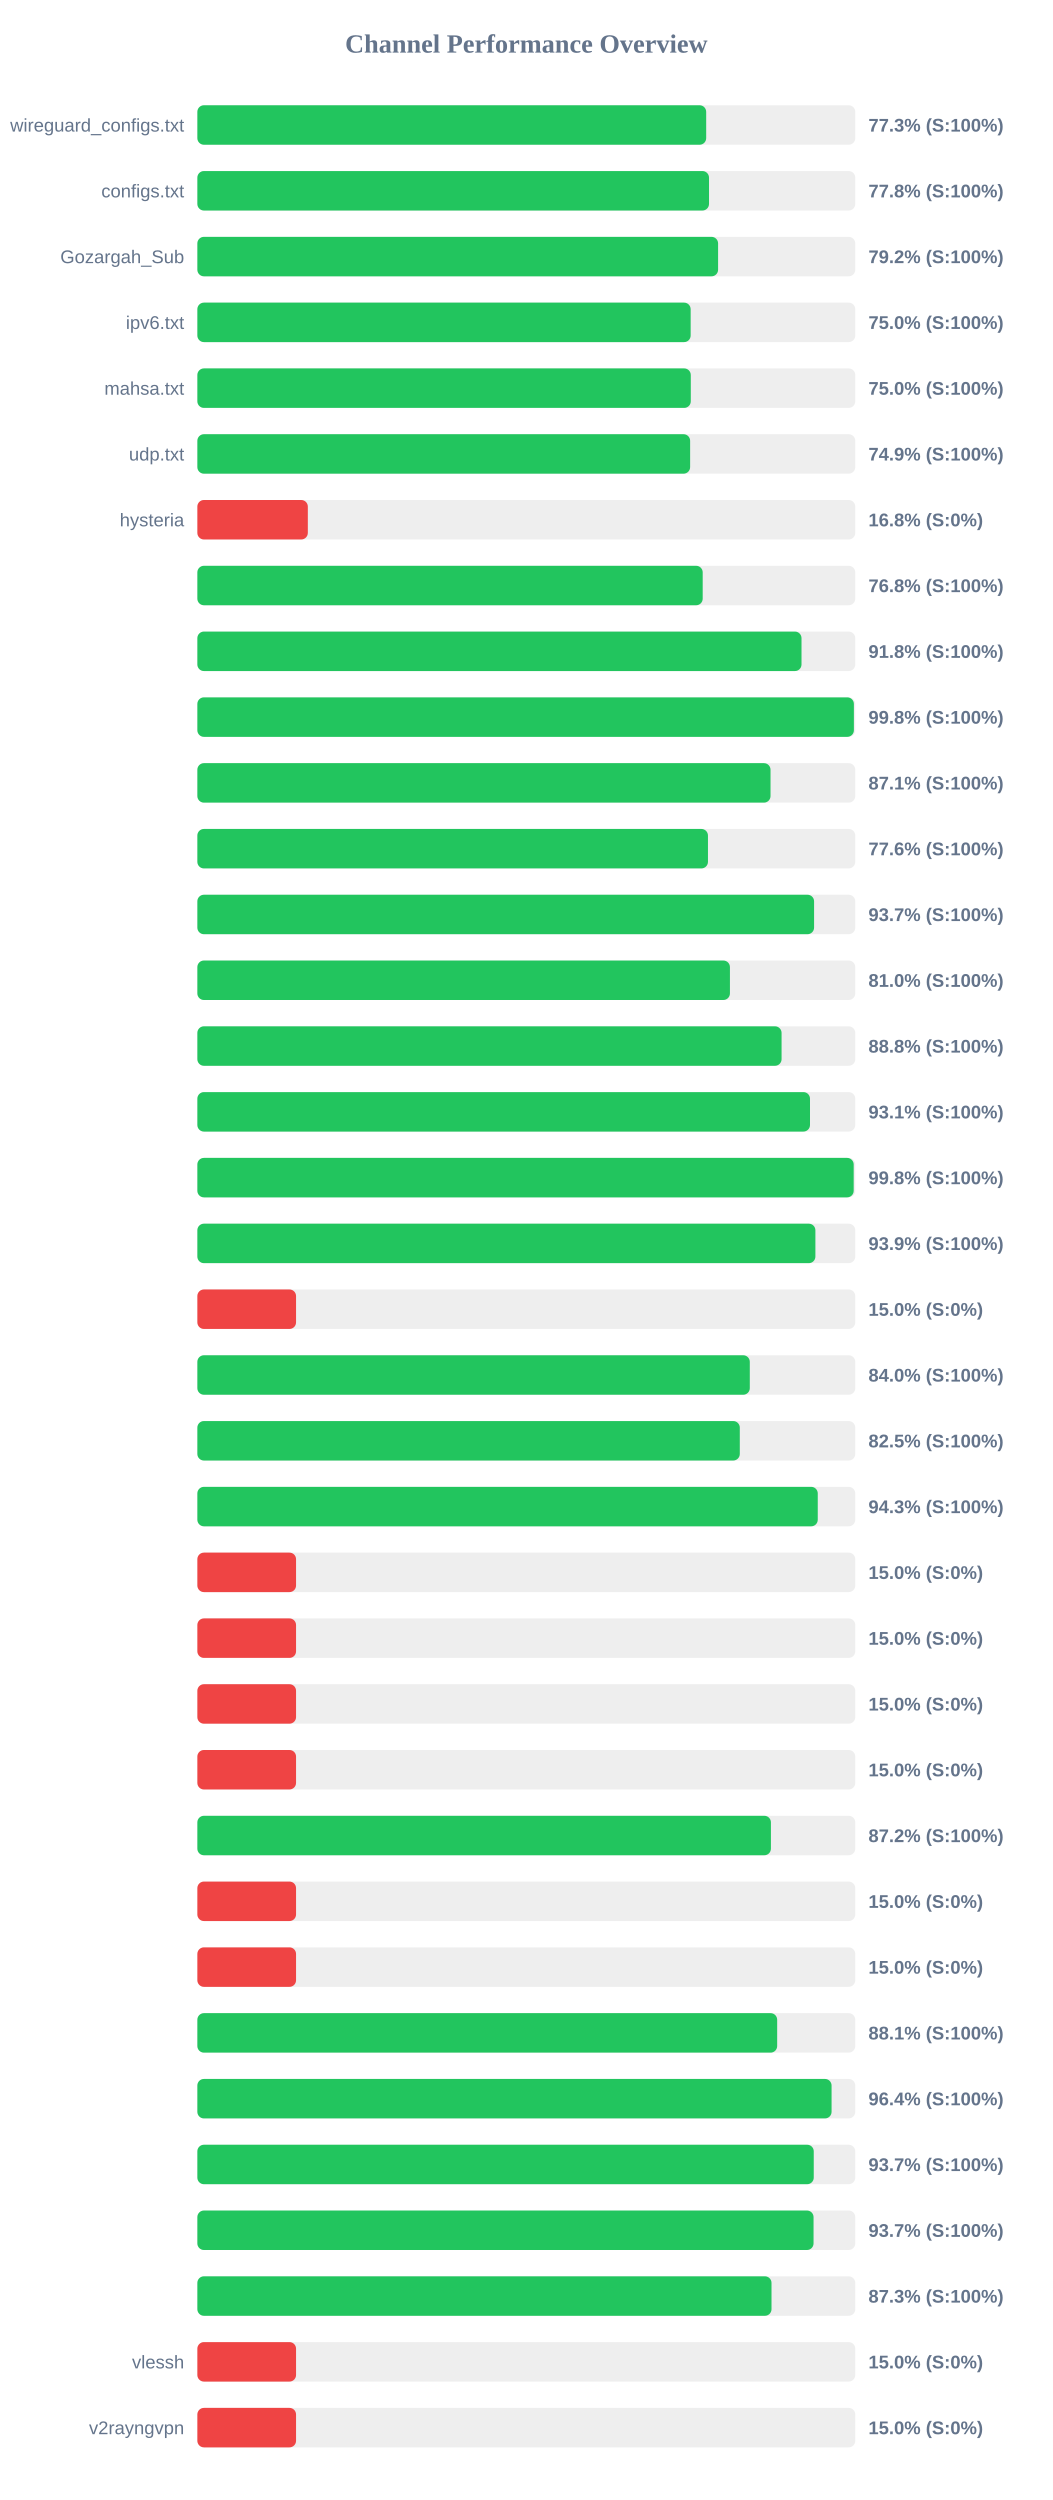
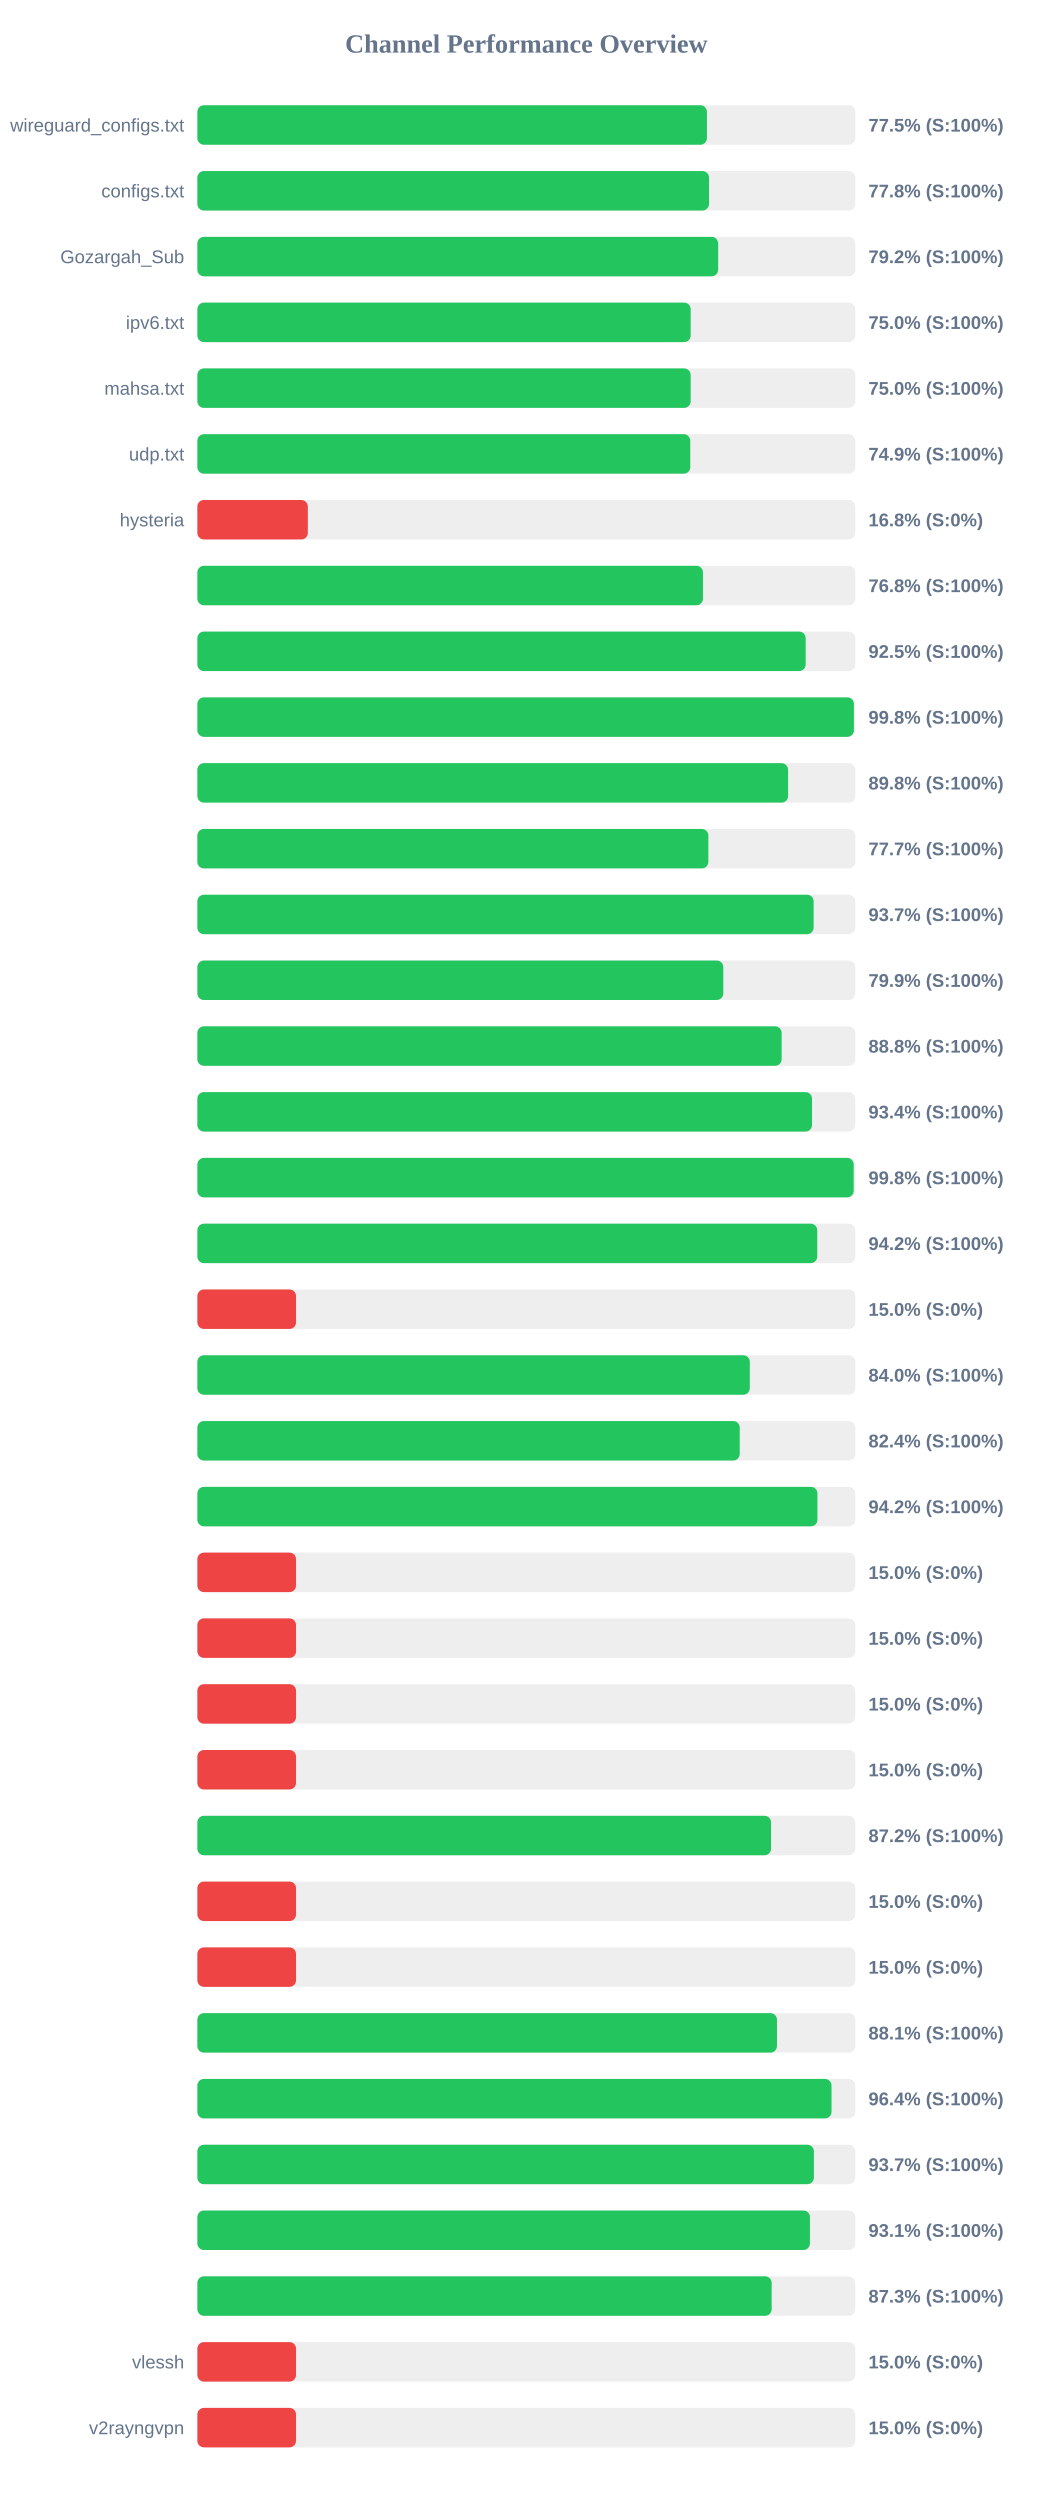
<svg xmlns="http://www.w3.org/2000/svg" width="800" height="1900" version="1.1">
  <style>
        .row { font: 14px Arial; fill: #64748b; }
        .score { font: bold 14px Arial; fill: #64748b; }
    </style>
  <text x="400" y="40" text-anchor="middle" font-size="20px" font-weight="bold" fill="#64748b">Channel Performance Overview</text>
  <rect x="150" y="80" width="500" height="30" fill="#eee" rx="5" />
-   <rect x="150" y="80" width="386.7" height="30" fill="#22c55e" rx="5" />
+   <rect x="150" y="80" width="387.25" height="30" fill="#22c55e" rx="5" />
  <text x="140" y="100" text-anchor="end" class="row">wireguard_configs.txt</text>
-   <text x="660" y="100" text-anchor="start" class="score">77.3% (S:100%)</text>
+   <text x="660" y="100" text-anchor="start" class="score">77.5% (S:100%)</text>
  <rect x="150" y="130" width="500" height="30" fill="#eee" rx="5" />
  <rect x="150" y="130" width="388.85" height="30" fill="#22c55e" rx="5" />
  <text x="140" y="150" text-anchor="end" class="row">configs.txt</text>
  <text x="660" y="150" text-anchor="start" class="score">77.8% (S:100%)</text>
  <rect x="150" y="180" width="500" height="30" fill="#eee" rx="5" />
-   <rect x="150" y="180" width="395.75" height="30" fill="#22c55e" rx="5" />
+   <rect x="150" y="180" width="395.8" height="30" fill="#22c55e" rx="5" />
  <text x="140" y="200" text-anchor="end" class="row">Gozargah_Sub</text>
  <text x="660" y="200" text-anchor="start" class="score">79.2% (S:100%)</text>
  <rect x="150" y="230" width="500" height="30" fill="#eee" rx="5" />
  <rect x="150" y="230" width="374.9" height="30" fill="#22c55e" rx="5" />
  <text x="140" y="250" text-anchor="end" class="row">ipv6.txt</text>
  <text x="660" y="250" text-anchor="start" class="score">75.0% (S:100%)</text>
  <rect x="150" y="280" width="500" height="30" fill="#eee" rx="5" />
-   <rect x="150" y="280" width="375.0" height="30" fill="#22c55e" rx="5" />
+   <rect x="150" y="280" width="374.9" height="30" fill="#22c55e" rx="5" />
  <text x="140" y="300" text-anchor="end" class="row">mahsa.txt</text>
  <text x="660" y="300" text-anchor="start" class="score">75.0% (S:100%)</text>
  <rect x="150" y="330" width="500" height="30" fill="#eee" rx="5" />
-   <rect x="150" y="330" width="374.5" height="30" fill="#22c55e" rx="5" />
+   <rect x="150" y="330" width="374.6" height="30" fill="#22c55e" rx="5" />
  <text x="140" y="350" text-anchor="end" class="row">udp.txt</text>
  <text x="660" y="350" text-anchor="start" class="score">74.9% (S:100%)</text>
  <rect x="150" y="380" width="500" height="30" fill="#eee" rx="5" />
  <rect x="150" y="380" width="83.95" height="30" fill="#ef4444" rx="5" />
  <text x="140" y="400" text-anchor="end" class="row">hysteria</text>
  <text x="660" y="400" text-anchor="start" class="score">16.8% (S:0%)</text>
  <rect x="150" y="430" width="500" height="30" fill="#eee" rx="5" />
-   <rect x="150" y="430" width="384.05" height="30" fill="#22c55e" rx="5" />
+   <rect x="150" y="430" width="384.25" height="30" fill="#22c55e" rx="5" />
  <text x="140" y="450" text-anchor="end" class="row" />
  <text x="660" y="450" text-anchor="start" class="score">76.8% (S:100%)</text>
  <rect x="150" y="480" width="500" height="30" fill="#eee" rx="5" />
-   <rect x="150" y="480" width="459.15" height="30" fill="#22c55e" rx="5" />
+   <rect x="150" y="480" width="462.3" height="30" fill="#22c55e" rx="5" />
  <text x="140" y="500" text-anchor="end" class="row" />
-   <text x="660" y="500" text-anchor="start" class="score">91.8% (S:100%)</text>
+   <text x="660" y="500" text-anchor="start" class="score">92.5% (S:100%)</text>
  <rect x="150" y="530" width="500" height="30" fill="#eee" rx="5" />
  <rect x="150" y="530" width="498.95" height="30" fill="#22c55e" rx="5" />
  <text x="140" y="550" text-anchor="end" class="row" />
  <text x="660" y="550" text-anchor="start" class="score">99.8% (S:100%)</text>
  <rect x="150" y="580" width="500" height="30" fill="#eee" rx="5" />
-   <rect x="150" y="580" width="435.6" height="30" fill="#22c55e" rx="5" />
+   <rect x="150" y="580" width="448.95" height="30" fill="#22c55e" rx="5" />
  <text x="140" y="600" text-anchor="end" class="row" />
-   <text x="660" y="600" text-anchor="start" class="score">87.1% (S:100%)</text>
+   <text x="660" y="600" text-anchor="start" class="score">89.8% (S:100%)</text>
  <rect x="150" y="630" width="500" height="30" fill="#eee" rx="5" />
-   <rect x="150" y="630" width="388.05" height="30" fill="#22c55e" rx="5" />
+   <rect x="150" y="630" width="388.35" height="30" fill="#22c55e" rx="5" />
  <text x="140" y="650" text-anchor="end" class="row" />
-   <text x="660" y="650" text-anchor="start" class="score">77.6% (S:100%)</text>
+   <text x="660" y="650" text-anchor="start" class="score">77.7% (S:100%)</text>
  <rect x="150" y="680" width="500" height="30" fill="#eee" rx="5" />
-   <rect x="150" y="680" width="468.7" height="30" fill="#22c55e" rx="5" />
+   <rect x="150" y="680" width="468.35" height="30" fill="#22c55e" rx="5" />
  <text x="140" y="700" text-anchor="end" class="row" />
  <text x="660" y="700" text-anchor="start" class="score">93.7% (S:100%)</text>
  <rect x="150" y="730" width="500" height="30" fill="#eee" rx="5" />
-   <rect x="150" y="730" width="404.75" height="30" fill="#22c55e" rx="5" />
+   <rect x="150" y="730" width="399.7" height="30" fill="#22c55e" rx="5" />
  <text x="140" y="750" text-anchor="end" class="row" />
-   <text x="660" y="750" text-anchor="start" class="score">81.0% (S:100%)</text>
+   <text x="660" y="750" text-anchor="start" class="score">79.9% (S:100%)</text>
  <rect x="150" y="780" width="500" height="30" fill="#eee" rx="5" />
-   <rect x="150" y="780" width="444.0" height="30" fill="#22c55e" rx="5" />
+   <rect x="150" y="780" width="444.05" height="30" fill="#22c55e" rx="5" />
  <text x="140" y="800" text-anchor="end" class="row" />
  <text x="660" y="800" text-anchor="start" class="score">88.8% (S:100%)</text>
  <rect x="150" y="830" width="500" height="30" fill="#eee" rx="5" />
-   <rect x="150" y="830" width="465.6" height="30" fill="#22c55e" rx="5" />
+   <rect x="150" y="830" width="467.15" height="30" fill="#22c55e" rx="5" />
  <text x="140" y="850" text-anchor="end" class="row" />
-   <text x="660" y="850" text-anchor="start" class="score">93.1% (S:100%)</text>
+   <text x="660" y="850" text-anchor="start" class="score">93.4% (S:100%)</text>
  <rect x="150" y="880" width="500" height="30" fill="#eee" rx="5" />
  <rect x="150" y="880" width="498.8" height="30" fill="#22c55e" rx="5" />
  <text x="140" y="900" text-anchor="end" class="row" />
  <text x="660" y="900" text-anchor="start" class="score">99.8% (S:100%)</text>
  <rect x="150" y="930" width="500" height="30" fill="#eee" rx="5" />
-   <rect x="150" y="930" width="469.7" height="30" fill="#22c55e" rx="5" />
+   <rect x="150" y="930" width="471.1" height="30" fill="#22c55e" rx="5" />
  <text x="140" y="950" text-anchor="end" class="row" />
-   <text x="660" y="950" text-anchor="start" class="score">93.9% (S:100%)</text>
+   <text x="660" y="950" text-anchor="start" class="score">94.2% (S:100%)</text>
  <rect x="150" y="980" width="500" height="30" fill="#eee" rx="5" />
  <rect x="150" y="980" width="75.0" height="30" fill="#ef4444" rx="5" />
  <text x="140" y="1000" text-anchor="end" class="row" />
  <text x="660" y="1000" text-anchor="start" class="score">15.0% (S:0%)</text>
  <rect x="150" y="1030" width="500" height="30" fill="#eee" rx="5" />
  <rect x="150" y="1030" width="419.85" height="30" fill="#22c55e" rx="5" />
  <text x="140" y="1050" text-anchor="end" class="row" />
  <text x="660" y="1050" text-anchor="start" class="score">84.0% (S:100%)</text>
  <rect x="150" y="1080" width="500" height="30" fill="#eee" rx="5" />
-   <rect x="150" y="1080" width="412.25" height="30" fill="#22c55e" rx="5" />
+   <rect x="150" y="1080" width="412.2" height="30" fill="#22c55e" rx="5" />
  <text x="140" y="1100" text-anchor="end" class="row" />
-   <text x="660" y="1100" text-anchor="start" class="score">82.5% (S:100%)</text>
+   <text x="660" y="1100" text-anchor="start" class="score">82.4% (S:100%)</text>
  <rect x="150" y="1130" width="500" height="30" fill="#eee" rx="5" />
-   <rect x="150" y="1130" width="471.5" height="30" fill="#22c55e" rx="5" />
+   <rect x="150" y="1130" width="471.25" height="30" fill="#22c55e" rx="5" />
  <text x="140" y="1150" text-anchor="end" class="row" />
-   <text x="660" y="1150" text-anchor="start" class="score">94.3% (S:100%)</text>
+   <text x="660" y="1150" text-anchor="start" class="score">94.2% (S:100%)</text>
  <rect x="150" y="1180" width="500" height="30" fill="#eee" rx="5" />
  <rect x="150" y="1180" width="75.0" height="30" fill="#ef4444" rx="5" />
  <text x="140" y="1200" text-anchor="end" class="row" />
  <text x="660" y="1200" text-anchor="start" class="score">15.0% (S:0%)</text>
  <rect x="150" y="1230" width="500" height="30" fill="#eee" rx="5" />
  <rect x="150" y="1230" width="75.0" height="30" fill="#ef4444" rx="5" />
  <text x="140" y="1250" text-anchor="end" class="row" />
  <text x="660" y="1250" text-anchor="start" class="score">15.0% (S:0%)</text>
  <rect x="150" y="1280" width="500" height="30" fill="#eee" rx="5" />
  <rect x="150" y="1280" width="75.0" height="30" fill="#ef4444" rx="5" />
  <text x="140" y="1300" text-anchor="end" class="row" />
  <text x="660" y="1300" text-anchor="start" class="score">15.0% (S:0%)</text>
  <rect x="150" y="1330" width="500" height="30" fill="#eee" rx="5" />
  <rect x="150" y="1330" width="75.0" height="30" fill="#ef4444" rx="5" />
  <text x="140" y="1350" text-anchor="end" class="row" />
  <text x="660" y="1350" text-anchor="start" class="score">15.0% (S:0%)</text>
  <rect x="150" y="1380" width="500" height="30" fill="#eee" rx="5" />
-   <rect x="150" y="1380" width="435.9" height="30" fill="#22c55e" rx="5" />
+   <rect x="150" y="1380" width="436.0" height="30" fill="#22c55e" rx="5" />
  <text x="140" y="1400" text-anchor="end" class="row" />
  <text x="660" y="1400" text-anchor="start" class="score">87.2% (S:100%)</text>
  <rect x="150" y="1430" width="500" height="30" fill="#eee" rx="5" />
  <rect x="150" y="1430" width="75.0" height="30" fill="#ef4444" rx="5" />
  <text x="140" y="1450" text-anchor="end" class="row" />
  <text x="660" y="1450" text-anchor="start" class="score">15.0% (S:0%)</text>
  <rect x="150" y="1480" width="500" height="30" fill="#eee" rx="5" />
  <rect x="150" y="1480" width="75.0" height="30" fill="#ef4444" rx="5" />
  <text x="140" y="1500" text-anchor="end" class="row" />
  <text x="660" y="1500" text-anchor="start" class="score">15.0% (S:0%)</text>
  <rect x="150" y="1530" width="500" height="30" fill="#eee" rx="5" />
-   <rect x="150" y="1530" width="440.65" height="30" fill="#22c55e" rx="5" />
+   <rect x="150" y="1530" width="440.5" height="30" fill="#22c55e" rx="5" />
  <text x="140" y="1550" text-anchor="end" class="row" />
  <text x="660" y="1550" text-anchor="start" class="score">88.1% (S:100%)</text>
  <rect x="150" y="1580" width="500" height="30" fill="#eee" rx="5" />
-   <rect x="150" y="1580" width="482.0" height="30" fill="#22c55e" rx="5" />
+   <rect x="150" y="1580" width="481.95" height="30" fill="#22c55e" rx="5" />
  <text x="140" y="1600" text-anchor="end" class="row" />
  <text x="660" y="1600" text-anchor="start" class="score">96.4% (S:100%)</text>
  <rect x="150" y="1630" width="500" height="30" fill="#eee" rx="5" />
-   <rect x="150" y="1630" width="468.45" height="30" fill="#22c55e" rx="5" />
+   <rect x="150" y="1630" width="468.55" height="30" fill="#22c55e" rx="5" />
  <text x="140" y="1650" text-anchor="end" class="row" />
  <text x="660" y="1650" text-anchor="start" class="score">93.7% (S:100%)</text>
  <rect x="150" y="1680" width="500" height="30" fill="#eee" rx="5" />
-   <rect x="150" y="1680" width="468.3" height="30" fill="#22c55e" rx="5" />
+   <rect x="150" y="1680" width="465.55" height="30" fill="#22c55e" rx="5" />
  <text x="140" y="1700" text-anchor="end" class="row" />
-   <text x="660" y="1700" text-anchor="start" class="score">93.7% (S:100%)</text>
+   <text x="660" y="1700" text-anchor="start" class="score">93.1% (S:100%)</text>
  <rect x="150" y="1730" width="500" height="30" fill="#eee" rx="5" />
-   <rect x="150" y="1730" width="436.35" height="30" fill="#22c55e" rx="5" />
+   <rect x="150" y="1730" width="436.45" height="30" fill="#22c55e" rx="5" />
  <text x="140" y="1750" text-anchor="end" class="row" />
  <text x="660" y="1750" text-anchor="start" class="score">87.3% (S:100%)</text>
  <rect x="150" y="1780" width="500" height="30" fill="#eee" rx="5" />
  <rect x="150" y="1780" width="75.0" height="30" fill="#ef4444" rx="5" />
  <text x="140" y="1800" text-anchor="end" class="row">vlessh</text>
  <text x="660" y="1800" text-anchor="start" class="score">15.0% (S:0%)</text>
  <rect x="150" y="1830" width="500" height="30" fill="#eee" rx="5" />
  <rect x="150" y="1830" width="75.0" height="30" fill="#ef4444" rx="5" />
  <text x="140" y="1850" text-anchor="end" class="row">v2rayngvpn</text>
  <text x="660" y="1850" text-anchor="start" class="score">15.0% (S:0%)</text>
</svg>
